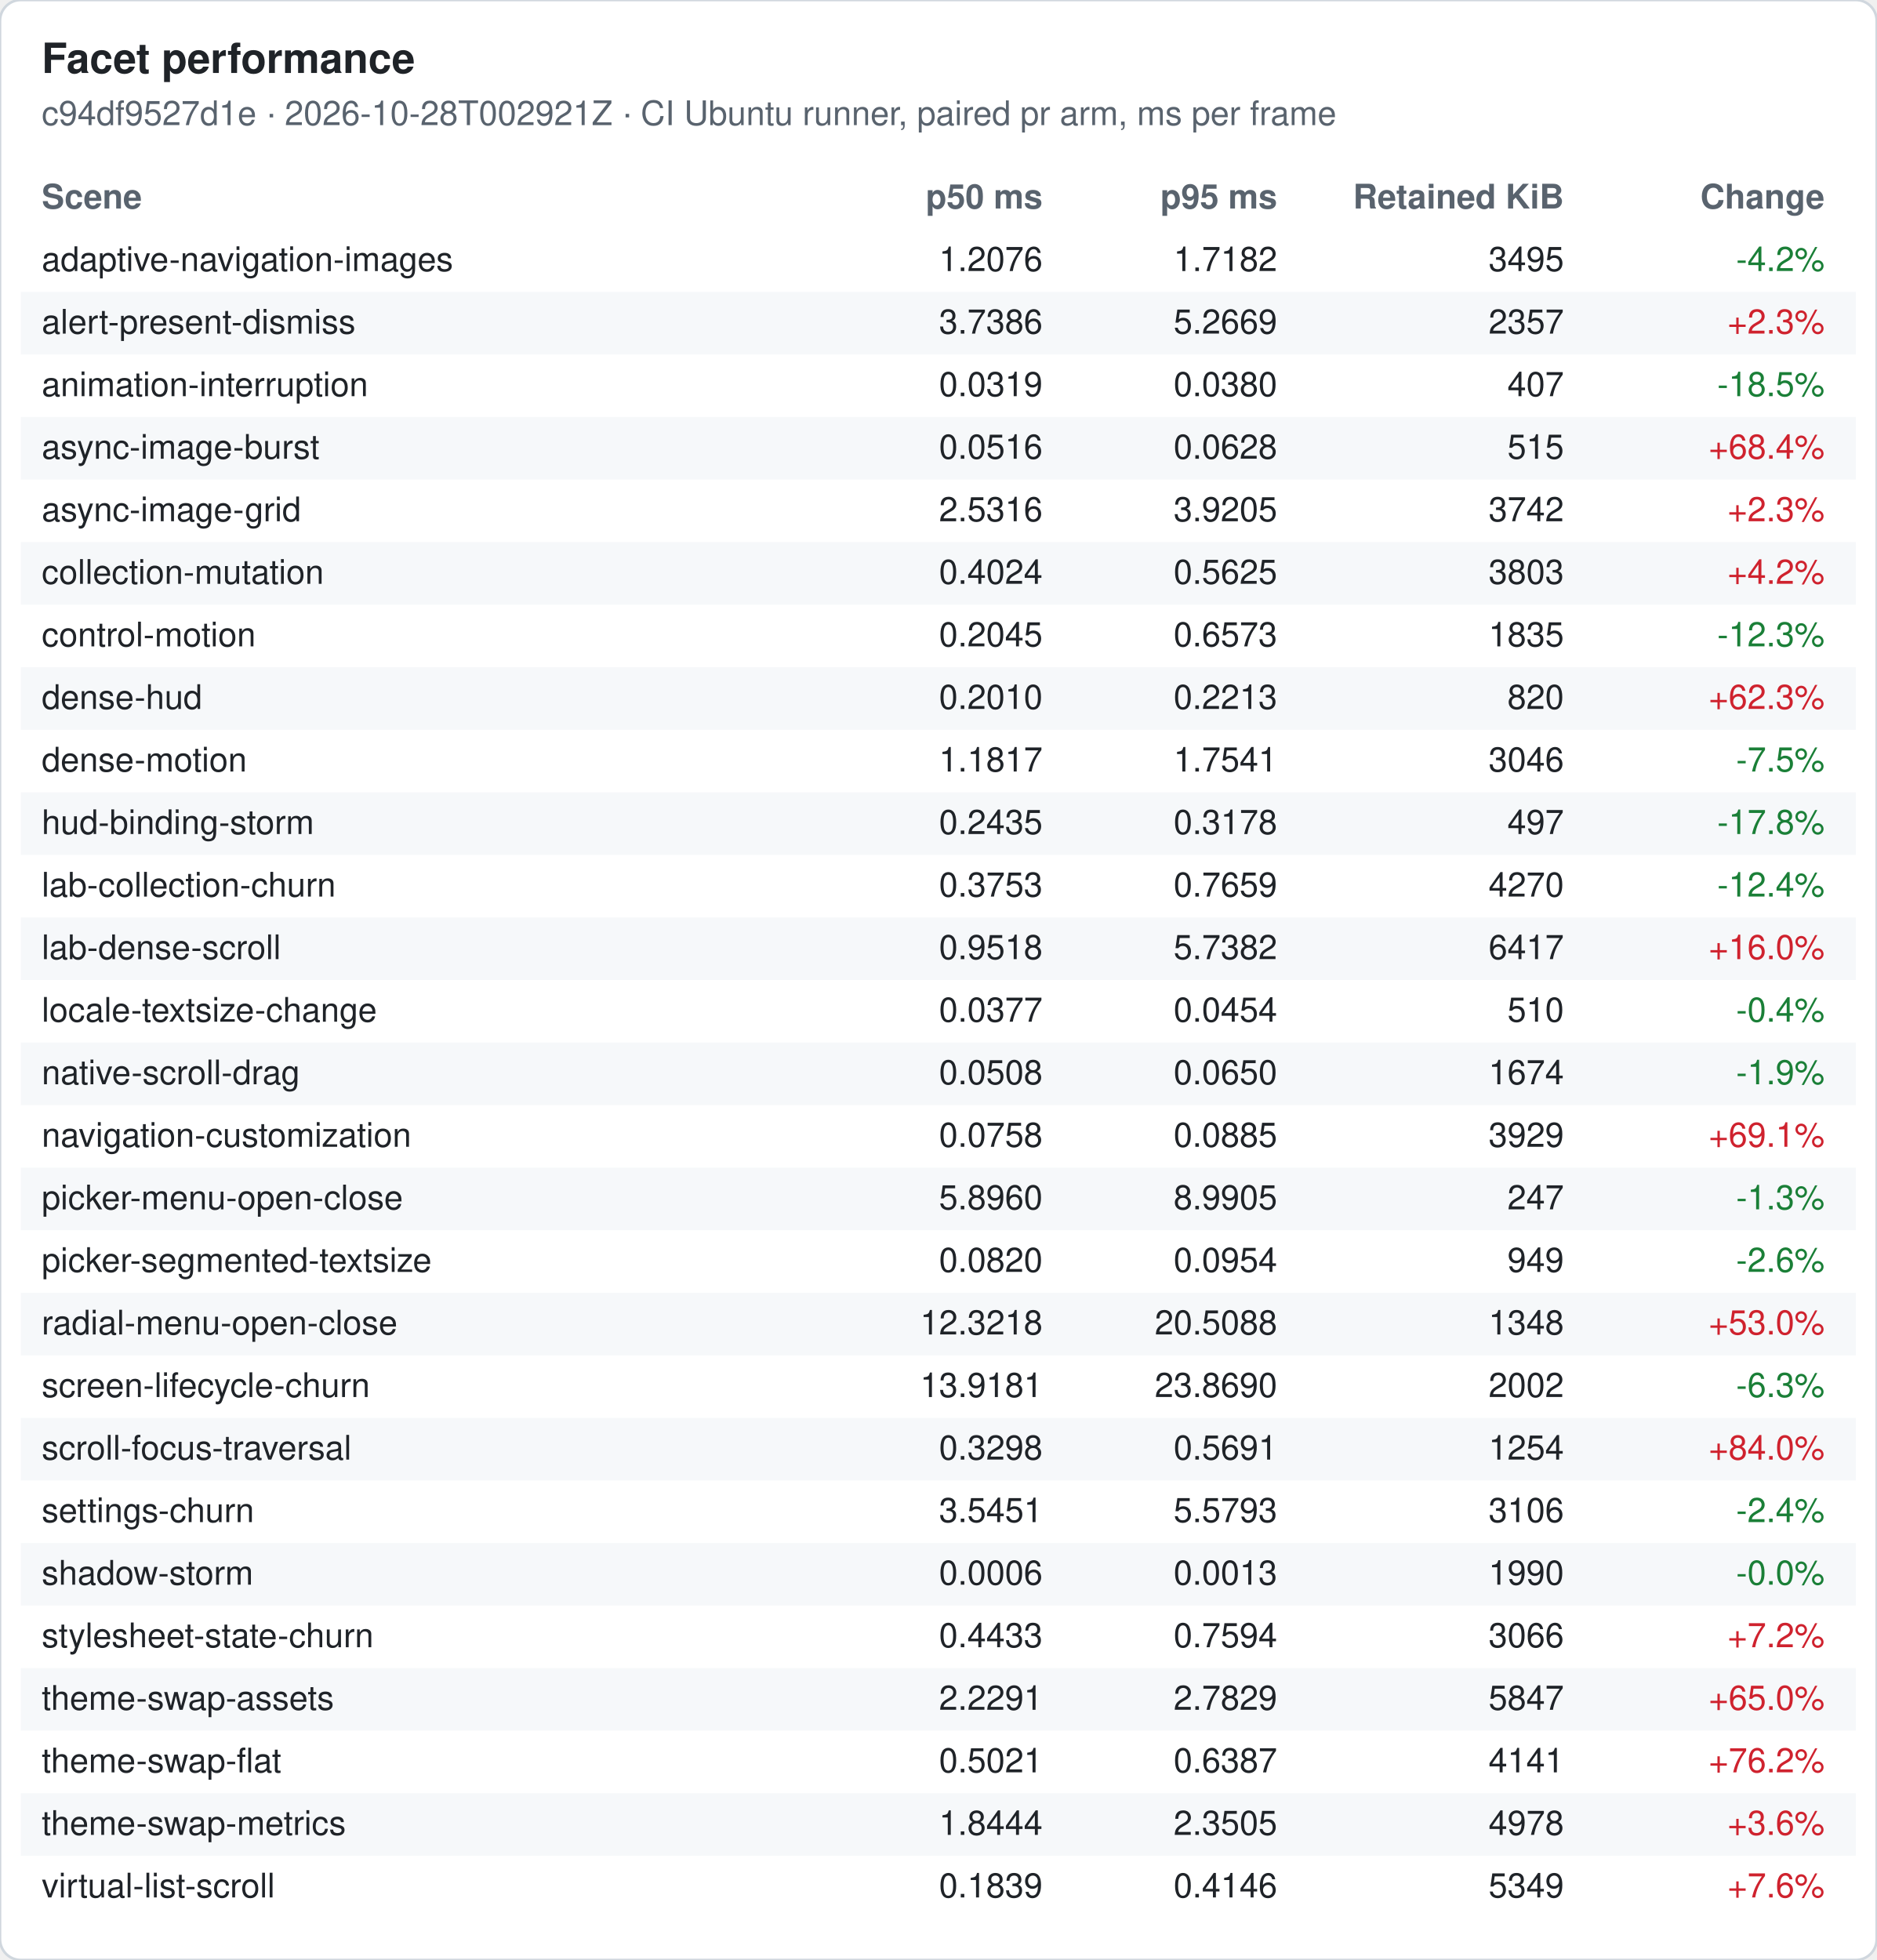
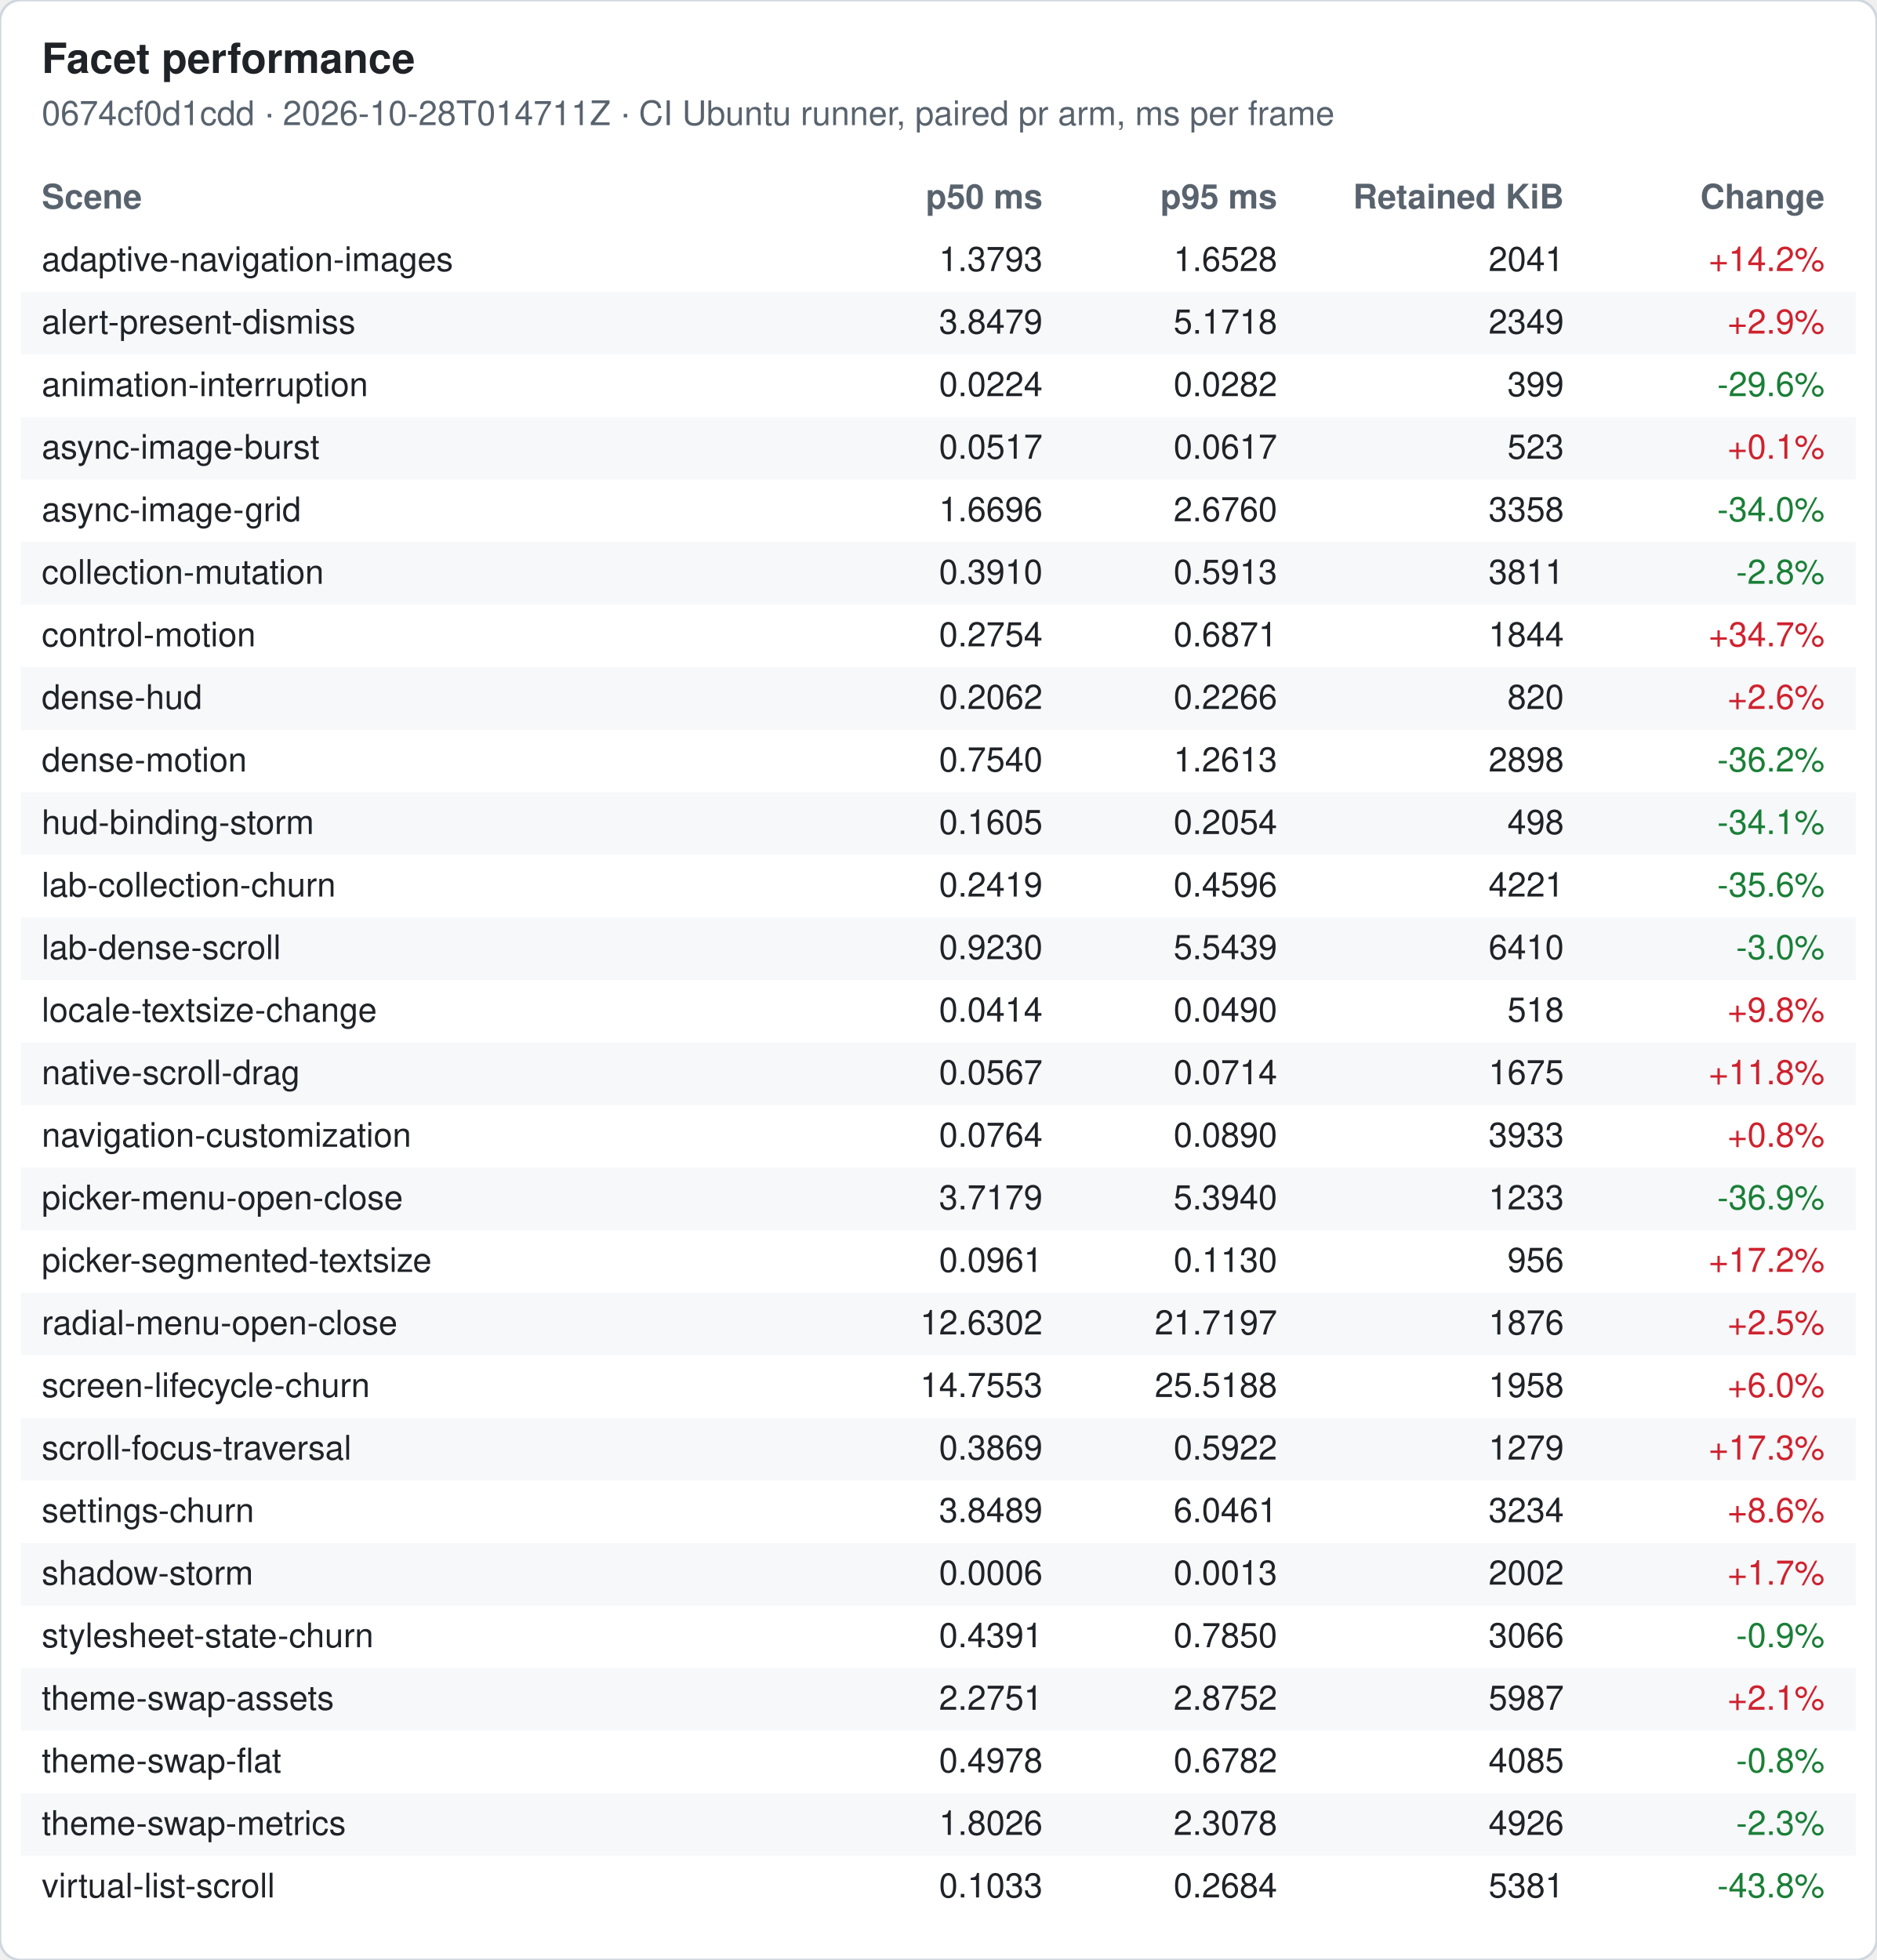
<svg xmlns="http://www.w3.org/2000/svg" width="720" height="752" viewBox="0 0 720 752" font-family="-apple-system, Segoe UI, Helvetica, Arial, sans-serif" font-size="13">
  <rect width="720" height="752" rx="8" fill="#ffffff" stroke="#d0d7de" />
  <text x="16" y="28" font-size="16" font-weight="600" fill="#1f2328">Facet performance</text>
-   <text x="16" y="48" fill="#59636e">c94df9527d1e · 2026-10-28T002921Z · CI Ubuntu runner, paired pr arm, ms per frame</text>
+   <text x="16" y="48" fill="#59636e">0674cf0d1cdd · 2026-10-28T014711Z · CI Ubuntu runner, paired pr arm, ms per frame</text>
  <text x="16" y="80" font-weight="600" fill="#59636e">Scene</text>
  <text x="400" y="80" font-weight="600" fill="#59636e" text-anchor="end">p50 ms</text>
  <text x="490" y="80" font-weight="600" fill="#59636e" text-anchor="end">p95 ms</text>
  <text x="600" y="80" font-weight="600" fill="#59636e" text-anchor="end">Retained KiB</text>
  <text x="700" y="80" font-weight="600" fill="#59636e" text-anchor="end">Change</text>
  <text x="16" y="104" fill="#1f2328">adaptive-navigation-images</text>
-   <text x="400" y="104" fill="#1f2328" text-anchor="end">1.2076</text>
-   <text x="490" y="104" fill="#1f2328" text-anchor="end">1.7182</text>
-   <text x="600" y="104" fill="#1f2328" text-anchor="end">3495</text>
-   <text x="700" y="104" fill="#1a7f37" text-anchor="end">-4.2%</text>
+   <text x="400" y="104" fill="#1f2328" text-anchor="end">1.3793</text>
+   <text x="490" y="104" fill="#1f2328" text-anchor="end">1.6528</text>
+   <text x="600" y="104" fill="#1f2328" text-anchor="end">2041</text>
+   <text x="700" y="104" fill="#cf222e" text-anchor="end">+14.2%</text>
  <rect x="8" y="112" width="704" height="24" fill="#f6f8fa" />
  <text x="16" y="128" fill="#1f2328">alert-present-dismiss</text>
-   <text x="400" y="128" fill="#1f2328" text-anchor="end">3.7386</text>
-   <text x="490" y="128" fill="#1f2328" text-anchor="end">5.2669</text>
-   <text x="600" y="128" fill="#1f2328" text-anchor="end">2357</text>
-   <text x="700" y="128" fill="#cf222e" text-anchor="end">+2.3%</text>
+   <text x="400" y="128" fill="#1f2328" text-anchor="end">3.8479</text>
+   <text x="490" y="128" fill="#1f2328" text-anchor="end">5.1718</text>
+   <text x="600" y="128" fill="#1f2328" text-anchor="end">2349</text>
+   <text x="700" y="128" fill="#cf222e" text-anchor="end">+2.9%</text>
  <text x="16" y="152" fill="#1f2328">animation-interruption</text>
-   <text x="400" y="152" fill="#1f2328" text-anchor="end">0.0319</text>
-   <text x="490" y="152" fill="#1f2328" text-anchor="end">0.0380</text>
-   <text x="600" y="152" fill="#1f2328" text-anchor="end">407</text>
-   <text x="700" y="152" fill="#1a7f37" text-anchor="end">-18.5%</text>
+   <text x="400" y="152" fill="#1f2328" text-anchor="end">0.0224</text>
+   <text x="490" y="152" fill="#1f2328" text-anchor="end">0.0282</text>
+   <text x="600" y="152" fill="#1f2328" text-anchor="end">399</text>
+   <text x="700" y="152" fill="#1a7f37" text-anchor="end">-29.6%</text>
  <rect x="8" y="160" width="704" height="24" fill="#f6f8fa" />
  <text x="16" y="176" fill="#1f2328">async-image-burst</text>
-   <text x="400" y="176" fill="#1f2328" text-anchor="end">0.0516</text>
-   <text x="490" y="176" fill="#1f2328" text-anchor="end">0.0628</text>
-   <text x="600" y="176" fill="#1f2328" text-anchor="end">515</text>
-   <text x="700" y="176" fill="#cf222e" text-anchor="end">+68.4%</text>
+   <text x="400" y="176" fill="#1f2328" text-anchor="end">0.0517</text>
+   <text x="490" y="176" fill="#1f2328" text-anchor="end">0.0617</text>
+   <text x="600" y="176" fill="#1f2328" text-anchor="end">523</text>
+   <text x="700" y="176" fill="#cf222e" text-anchor="end">+0.1%</text>
  <text x="16" y="200" fill="#1f2328">async-image-grid</text>
-   <text x="400" y="200" fill="#1f2328" text-anchor="end">2.5316</text>
-   <text x="490" y="200" fill="#1f2328" text-anchor="end">3.9205</text>
-   <text x="600" y="200" fill="#1f2328" text-anchor="end">3742</text>
-   <text x="700" y="200" fill="#cf222e" text-anchor="end">+2.3%</text>
+   <text x="400" y="200" fill="#1f2328" text-anchor="end">1.6696</text>
+   <text x="490" y="200" fill="#1f2328" text-anchor="end">2.6760</text>
+   <text x="600" y="200" fill="#1f2328" text-anchor="end">3358</text>
+   <text x="700" y="200" fill="#1a7f37" text-anchor="end">-34.0%</text>
  <rect x="8" y="208" width="704" height="24" fill="#f6f8fa" />
  <text x="16" y="224" fill="#1f2328">collection-mutation</text>
-   <text x="400" y="224" fill="#1f2328" text-anchor="end">0.4024</text>
-   <text x="490" y="224" fill="#1f2328" text-anchor="end">0.5625</text>
-   <text x="600" y="224" fill="#1f2328" text-anchor="end">3803</text>
-   <text x="700" y="224" fill="#cf222e" text-anchor="end">+4.2%</text>
+   <text x="400" y="224" fill="#1f2328" text-anchor="end">0.3910</text>
+   <text x="490" y="224" fill="#1f2328" text-anchor="end">0.5913</text>
+   <text x="600" y="224" fill="#1f2328" text-anchor="end">3811</text>
+   <text x="700" y="224" fill="#1a7f37" text-anchor="end">-2.8%</text>
  <text x="16" y="248" fill="#1f2328">control-motion</text>
-   <text x="400" y="248" fill="#1f2328" text-anchor="end">0.2045</text>
-   <text x="490" y="248" fill="#1f2328" text-anchor="end">0.6573</text>
-   <text x="600" y="248" fill="#1f2328" text-anchor="end">1835</text>
-   <text x="700" y="248" fill="#1a7f37" text-anchor="end">-12.3%</text>
+   <text x="400" y="248" fill="#1f2328" text-anchor="end">0.2754</text>
+   <text x="490" y="248" fill="#1f2328" text-anchor="end">0.6871</text>
+   <text x="600" y="248" fill="#1f2328" text-anchor="end">1844</text>
+   <text x="700" y="248" fill="#cf222e" text-anchor="end">+34.7%</text>
  <rect x="8" y="256" width="704" height="24" fill="#f6f8fa" />
  <text x="16" y="272" fill="#1f2328">dense-hud</text>
-   <text x="400" y="272" fill="#1f2328" text-anchor="end">0.2010</text>
-   <text x="490" y="272" fill="#1f2328" text-anchor="end">0.2213</text>
+   <text x="400" y="272" fill="#1f2328" text-anchor="end">0.2062</text>
+   <text x="490" y="272" fill="#1f2328" text-anchor="end">0.2266</text>
  <text x="600" y="272" fill="#1f2328" text-anchor="end">820</text>
-   <text x="700" y="272" fill="#cf222e" text-anchor="end">+62.3%</text>
+   <text x="700" y="272" fill="#cf222e" text-anchor="end">+2.6%</text>
  <text x="16" y="296" fill="#1f2328">dense-motion</text>
-   <text x="400" y="296" fill="#1f2328" text-anchor="end">1.1817</text>
-   <text x="490" y="296" fill="#1f2328" text-anchor="end">1.7541</text>
-   <text x="600" y="296" fill="#1f2328" text-anchor="end">3046</text>
-   <text x="700" y="296" fill="#1a7f37" text-anchor="end">-7.5%</text>
+   <text x="400" y="296" fill="#1f2328" text-anchor="end">0.7540</text>
+   <text x="490" y="296" fill="#1f2328" text-anchor="end">1.2613</text>
+   <text x="600" y="296" fill="#1f2328" text-anchor="end">2898</text>
+   <text x="700" y="296" fill="#1a7f37" text-anchor="end">-36.2%</text>
  <rect x="8" y="304" width="704" height="24" fill="#f6f8fa" />
  <text x="16" y="320" fill="#1f2328">hud-binding-storm</text>
-   <text x="400" y="320" fill="#1f2328" text-anchor="end">0.2435</text>
-   <text x="490" y="320" fill="#1f2328" text-anchor="end">0.3178</text>
-   <text x="600" y="320" fill="#1f2328" text-anchor="end">497</text>
-   <text x="700" y="320" fill="#1a7f37" text-anchor="end">-17.8%</text>
+   <text x="400" y="320" fill="#1f2328" text-anchor="end">0.1605</text>
+   <text x="490" y="320" fill="#1f2328" text-anchor="end">0.2054</text>
+   <text x="600" y="320" fill="#1f2328" text-anchor="end">498</text>
+   <text x="700" y="320" fill="#1a7f37" text-anchor="end">-34.1%</text>
  <text x="16" y="344" fill="#1f2328">lab-collection-churn</text>
-   <text x="400" y="344" fill="#1f2328" text-anchor="end">0.3753</text>
-   <text x="490" y="344" fill="#1f2328" text-anchor="end">0.7659</text>
-   <text x="600" y="344" fill="#1f2328" text-anchor="end">4270</text>
-   <text x="700" y="344" fill="#1a7f37" text-anchor="end">-12.4%</text>
+   <text x="400" y="344" fill="#1f2328" text-anchor="end">0.2419</text>
+   <text x="490" y="344" fill="#1f2328" text-anchor="end">0.4596</text>
+   <text x="600" y="344" fill="#1f2328" text-anchor="end">4221</text>
+   <text x="700" y="344" fill="#1a7f37" text-anchor="end">-35.6%</text>
  <rect x="8" y="352" width="704" height="24" fill="#f6f8fa" />
  <text x="16" y="368" fill="#1f2328">lab-dense-scroll</text>
-   <text x="400" y="368" fill="#1f2328" text-anchor="end">0.9518</text>
-   <text x="490" y="368" fill="#1f2328" text-anchor="end">5.7382</text>
-   <text x="600" y="368" fill="#1f2328" text-anchor="end">6417</text>
-   <text x="700" y="368" fill="#cf222e" text-anchor="end">+16.0%</text>
+   <text x="400" y="368" fill="#1f2328" text-anchor="end">0.9230</text>
+   <text x="490" y="368" fill="#1f2328" text-anchor="end">5.5439</text>
+   <text x="600" y="368" fill="#1f2328" text-anchor="end">6410</text>
+   <text x="700" y="368" fill="#1a7f37" text-anchor="end">-3.0%</text>
  <text x="16" y="392" fill="#1f2328">locale-textsize-change</text>
-   <text x="400" y="392" fill="#1f2328" text-anchor="end">0.0377</text>
-   <text x="490" y="392" fill="#1f2328" text-anchor="end">0.0454</text>
-   <text x="600" y="392" fill="#1f2328" text-anchor="end">510</text>
-   <text x="700" y="392" fill="#1a7f37" text-anchor="end">-0.4%</text>
+   <text x="400" y="392" fill="#1f2328" text-anchor="end">0.0414</text>
+   <text x="490" y="392" fill="#1f2328" text-anchor="end">0.0490</text>
+   <text x="600" y="392" fill="#1f2328" text-anchor="end">518</text>
+   <text x="700" y="392" fill="#cf222e" text-anchor="end">+9.8%</text>
  <rect x="8" y="400" width="704" height="24" fill="#f6f8fa" />
  <text x="16" y="416" fill="#1f2328">native-scroll-drag</text>
-   <text x="400" y="416" fill="#1f2328" text-anchor="end">0.0508</text>
-   <text x="490" y="416" fill="#1f2328" text-anchor="end">0.0650</text>
-   <text x="600" y="416" fill="#1f2328" text-anchor="end">1674</text>
-   <text x="700" y="416" fill="#1a7f37" text-anchor="end">-1.9%</text>
+   <text x="400" y="416" fill="#1f2328" text-anchor="end">0.0567</text>
+   <text x="490" y="416" fill="#1f2328" text-anchor="end">0.0714</text>
+   <text x="600" y="416" fill="#1f2328" text-anchor="end">1675</text>
+   <text x="700" y="416" fill="#cf222e" text-anchor="end">+11.8%</text>
  <text x="16" y="440" fill="#1f2328">navigation-customization</text>
-   <text x="400" y="440" fill="#1f2328" text-anchor="end">0.0758</text>
-   <text x="490" y="440" fill="#1f2328" text-anchor="end">0.0885</text>
-   <text x="600" y="440" fill="#1f2328" text-anchor="end">3929</text>
-   <text x="700" y="440" fill="#cf222e" text-anchor="end">+69.1%</text>
+   <text x="400" y="440" fill="#1f2328" text-anchor="end">0.0764</text>
+   <text x="490" y="440" fill="#1f2328" text-anchor="end">0.0890</text>
+   <text x="600" y="440" fill="#1f2328" text-anchor="end">3933</text>
+   <text x="700" y="440" fill="#cf222e" text-anchor="end">+0.8%</text>
  <rect x="8" y="448" width="704" height="24" fill="#f6f8fa" />
  <text x="16" y="464" fill="#1f2328">picker-menu-open-close</text>
-   <text x="400" y="464" fill="#1f2328" text-anchor="end">5.8960</text>
-   <text x="490" y="464" fill="#1f2328" text-anchor="end">8.9905</text>
-   <text x="600" y="464" fill="#1f2328" text-anchor="end">247</text>
-   <text x="700" y="464" fill="#1a7f37" text-anchor="end">-1.3%</text>
+   <text x="400" y="464" fill="#1f2328" text-anchor="end">3.7179</text>
+   <text x="490" y="464" fill="#1f2328" text-anchor="end">5.3940</text>
+   <text x="600" y="464" fill="#1f2328" text-anchor="end">1233</text>
+   <text x="700" y="464" fill="#1a7f37" text-anchor="end">-36.9%</text>
  <text x="16" y="488" fill="#1f2328">picker-segmented-textsize</text>
-   <text x="400" y="488" fill="#1f2328" text-anchor="end">0.0820</text>
-   <text x="490" y="488" fill="#1f2328" text-anchor="end">0.0954</text>
-   <text x="600" y="488" fill="#1f2328" text-anchor="end">949</text>
-   <text x="700" y="488" fill="#1a7f37" text-anchor="end">-2.6%</text>
+   <text x="400" y="488" fill="#1f2328" text-anchor="end">0.0961</text>
+   <text x="490" y="488" fill="#1f2328" text-anchor="end">0.1130</text>
+   <text x="600" y="488" fill="#1f2328" text-anchor="end">956</text>
+   <text x="700" y="488" fill="#cf222e" text-anchor="end">+17.2%</text>
  <rect x="8" y="496" width="704" height="24" fill="#f6f8fa" />
  <text x="16" y="512" fill="#1f2328">radial-menu-open-close</text>
-   <text x="400" y="512" fill="#1f2328" text-anchor="end">12.3218</text>
-   <text x="490" y="512" fill="#1f2328" text-anchor="end">20.5088</text>
-   <text x="600" y="512" fill="#1f2328" text-anchor="end">1348</text>
-   <text x="700" y="512" fill="#cf222e" text-anchor="end">+53.0%</text>
+   <text x="400" y="512" fill="#1f2328" text-anchor="end">12.6302</text>
+   <text x="490" y="512" fill="#1f2328" text-anchor="end">21.7197</text>
+   <text x="600" y="512" fill="#1f2328" text-anchor="end">1876</text>
+   <text x="700" y="512" fill="#cf222e" text-anchor="end">+2.5%</text>
  <text x="16" y="536" fill="#1f2328">screen-lifecycle-churn</text>
-   <text x="400" y="536" fill="#1f2328" text-anchor="end">13.9181</text>
-   <text x="490" y="536" fill="#1f2328" text-anchor="end">23.8690</text>
-   <text x="600" y="536" fill="#1f2328" text-anchor="end">2002</text>
-   <text x="700" y="536" fill="#1a7f37" text-anchor="end">-6.3%</text>
+   <text x="400" y="536" fill="#1f2328" text-anchor="end">14.7553</text>
+   <text x="490" y="536" fill="#1f2328" text-anchor="end">25.5188</text>
+   <text x="600" y="536" fill="#1f2328" text-anchor="end">1958</text>
+   <text x="700" y="536" fill="#cf222e" text-anchor="end">+6.0%</text>
  <rect x="8" y="544" width="704" height="24" fill="#f6f8fa" />
  <text x="16" y="560" fill="#1f2328">scroll-focus-traversal</text>
-   <text x="400" y="560" fill="#1f2328" text-anchor="end">0.3298</text>
-   <text x="490" y="560" fill="#1f2328" text-anchor="end">0.5691</text>
-   <text x="600" y="560" fill="#1f2328" text-anchor="end">1254</text>
-   <text x="700" y="560" fill="#cf222e" text-anchor="end">+84.0%</text>
+   <text x="400" y="560" fill="#1f2328" text-anchor="end">0.3869</text>
+   <text x="490" y="560" fill="#1f2328" text-anchor="end">0.5922</text>
+   <text x="600" y="560" fill="#1f2328" text-anchor="end">1279</text>
+   <text x="700" y="560" fill="#cf222e" text-anchor="end">+17.3%</text>
  <text x="16" y="584" fill="#1f2328">settings-churn</text>
-   <text x="400" y="584" fill="#1f2328" text-anchor="end">3.5451</text>
-   <text x="490" y="584" fill="#1f2328" text-anchor="end">5.5793</text>
-   <text x="600" y="584" fill="#1f2328" text-anchor="end">3106</text>
-   <text x="700" y="584" fill="#1a7f37" text-anchor="end">-2.4%</text>
+   <text x="400" y="584" fill="#1f2328" text-anchor="end">3.8489</text>
+   <text x="490" y="584" fill="#1f2328" text-anchor="end">6.0461</text>
+   <text x="600" y="584" fill="#1f2328" text-anchor="end">3234</text>
+   <text x="700" y="584" fill="#cf222e" text-anchor="end">+8.6%</text>
  <rect x="8" y="592" width="704" height="24" fill="#f6f8fa" />
  <text x="16" y="608" fill="#1f2328">shadow-storm</text>
  <text x="400" y="608" fill="#1f2328" text-anchor="end">0.0006</text>
  <text x="490" y="608" fill="#1f2328" text-anchor="end">0.0013</text>
-   <text x="600" y="608" fill="#1f2328" text-anchor="end">1990</text>
-   <text x="700" y="608" fill="#1a7f37" text-anchor="end">-0.0%</text>
+   <text x="600" y="608" fill="#1f2328" text-anchor="end">2002</text>
+   <text x="700" y="608" fill="#cf222e" text-anchor="end">+1.7%</text>
  <text x="16" y="632" fill="#1f2328">stylesheet-state-churn</text>
-   <text x="400" y="632" fill="#1f2328" text-anchor="end">0.4433</text>
-   <text x="490" y="632" fill="#1f2328" text-anchor="end">0.7594</text>
+   <text x="400" y="632" fill="#1f2328" text-anchor="end">0.4391</text>
+   <text x="490" y="632" fill="#1f2328" text-anchor="end">0.7850</text>
  <text x="600" y="632" fill="#1f2328" text-anchor="end">3066</text>
-   <text x="700" y="632" fill="#cf222e" text-anchor="end">+7.2%</text>
+   <text x="700" y="632" fill="#1a7f37" text-anchor="end">-0.9%</text>
  <rect x="8" y="640" width="704" height="24" fill="#f6f8fa" />
  <text x="16" y="656" fill="#1f2328">theme-swap-assets</text>
-   <text x="400" y="656" fill="#1f2328" text-anchor="end">2.2291</text>
-   <text x="490" y="656" fill="#1f2328" text-anchor="end">2.7829</text>
-   <text x="600" y="656" fill="#1f2328" text-anchor="end">5847</text>
-   <text x="700" y="656" fill="#cf222e" text-anchor="end">+65.0%</text>
+   <text x="400" y="656" fill="#1f2328" text-anchor="end">2.2751</text>
+   <text x="490" y="656" fill="#1f2328" text-anchor="end">2.8752</text>
+   <text x="600" y="656" fill="#1f2328" text-anchor="end">5987</text>
+   <text x="700" y="656" fill="#cf222e" text-anchor="end">+2.1%</text>
  <text x="16" y="680" fill="#1f2328">theme-swap-flat</text>
-   <text x="400" y="680" fill="#1f2328" text-anchor="end">0.5021</text>
-   <text x="490" y="680" fill="#1f2328" text-anchor="end">0.6387</text>
-   <text x="600" y="680" fill="#1f2328" text-anchor="end">4141</text>
-   <text x="700" y="680" fill="#cf222e" text-anchor="end">+76.2%</text>
+   <text x="400" y="680" fill="#1f2328" text-anchor="end">0.4978</text>
+   <text x="490" y="680" fill="#1f2328" text-anchor="end">0.6782</text>
+   <text x="600" y="680" fill="#1f2328" text-anchor="end">4085</text>
+   <text x="700" y="680" fill="#1a7f37" text-anchor="end">-0.8%</text>
  <rect x="8" y="688" width="704" height="24" fill="#f6f8fa" />
  <text x="16" y="704" fill="#1f2328">theme-swap-metrics</text>
-   <text x="400" y="704" fill="#1f2328" text-anchor="end">1.8444</text>
-   <text x="490" y="704" fill="#1f2328" text-anchor="end">2.3505</text>
-   <text x="600" y="704" fill="#1f2328" text-anchor="end">4978</text>
-   <text x="700" y="704" fill="#cf222e" text-anchor="end">+3.6%</text>
+   <text x="400" y="704" fill="#1f2328" text-anchor="end">1.8026</text>
+   <text x="490" y="704" fill="#1f2328" text-anchor="end">2.3078</text>
+   <text x="600" y="704" fill="#1f2328" text-anchor="end">4926</text>
+   <text x="700" y="704" fill="#1a7f37" text-anchor="end">-2.3%</text>
  <text x="16" y="728" fill="#1f2328">virtual-list-scroll</text>
-   <text x="400" y="728" fill="#1f2328" text-anchor="end">0.1839</text>
-   <text x="490" y="728" fill="#1f2328" text-anchor="end">0.4146</text>
-   <text x="600" y="728" fill="#1f2328" text-anchor="end">5349</text>
-   <text x="700" y="728" fill="#cf222e" text-anchor="end">+7.6%</text>
+   <text x="400" y="728" fill="#1f2328" text-anchor="end">0.1033</text>
+   <text x="490" y="728" fill="#1f2328" text-anchor="end">0.2684</text>
+   <text x="600" y="728" fill="#1f2328" text-anchor="end">5381</text>
+   <text x="700" y="728" fill="#1a7f37" text-anchor="end">-43.8%</text>
</svg>
